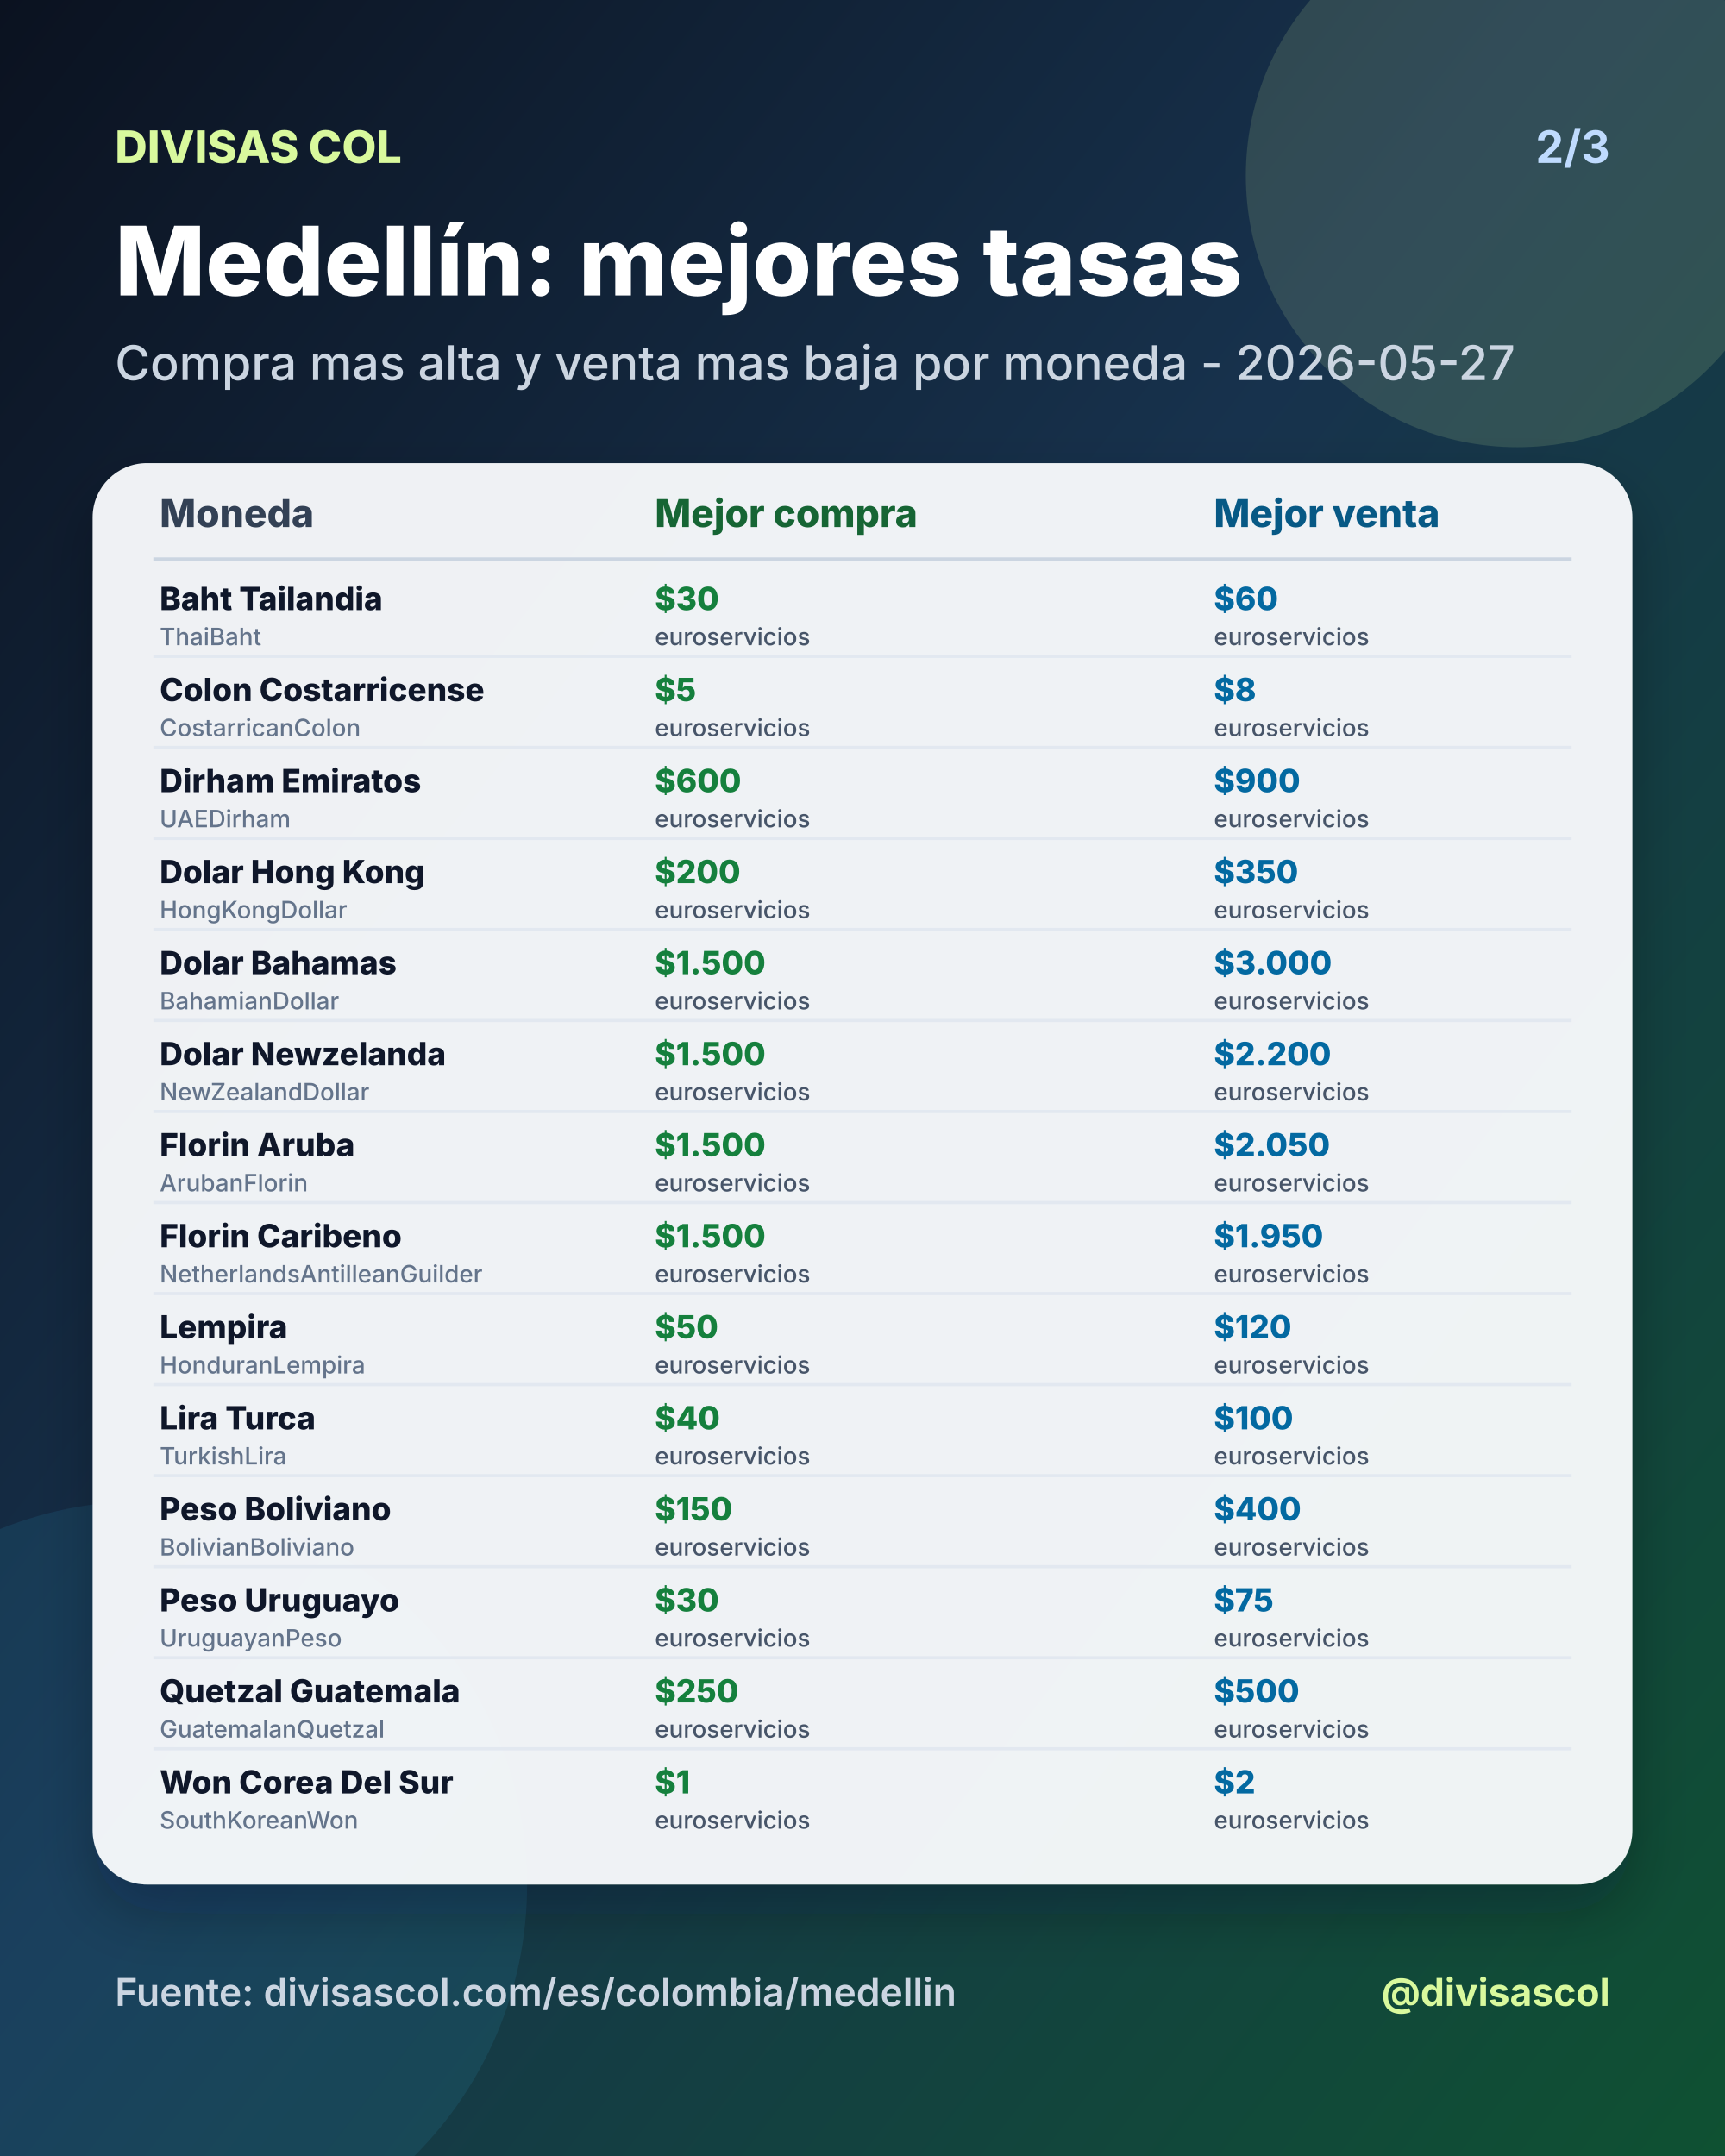
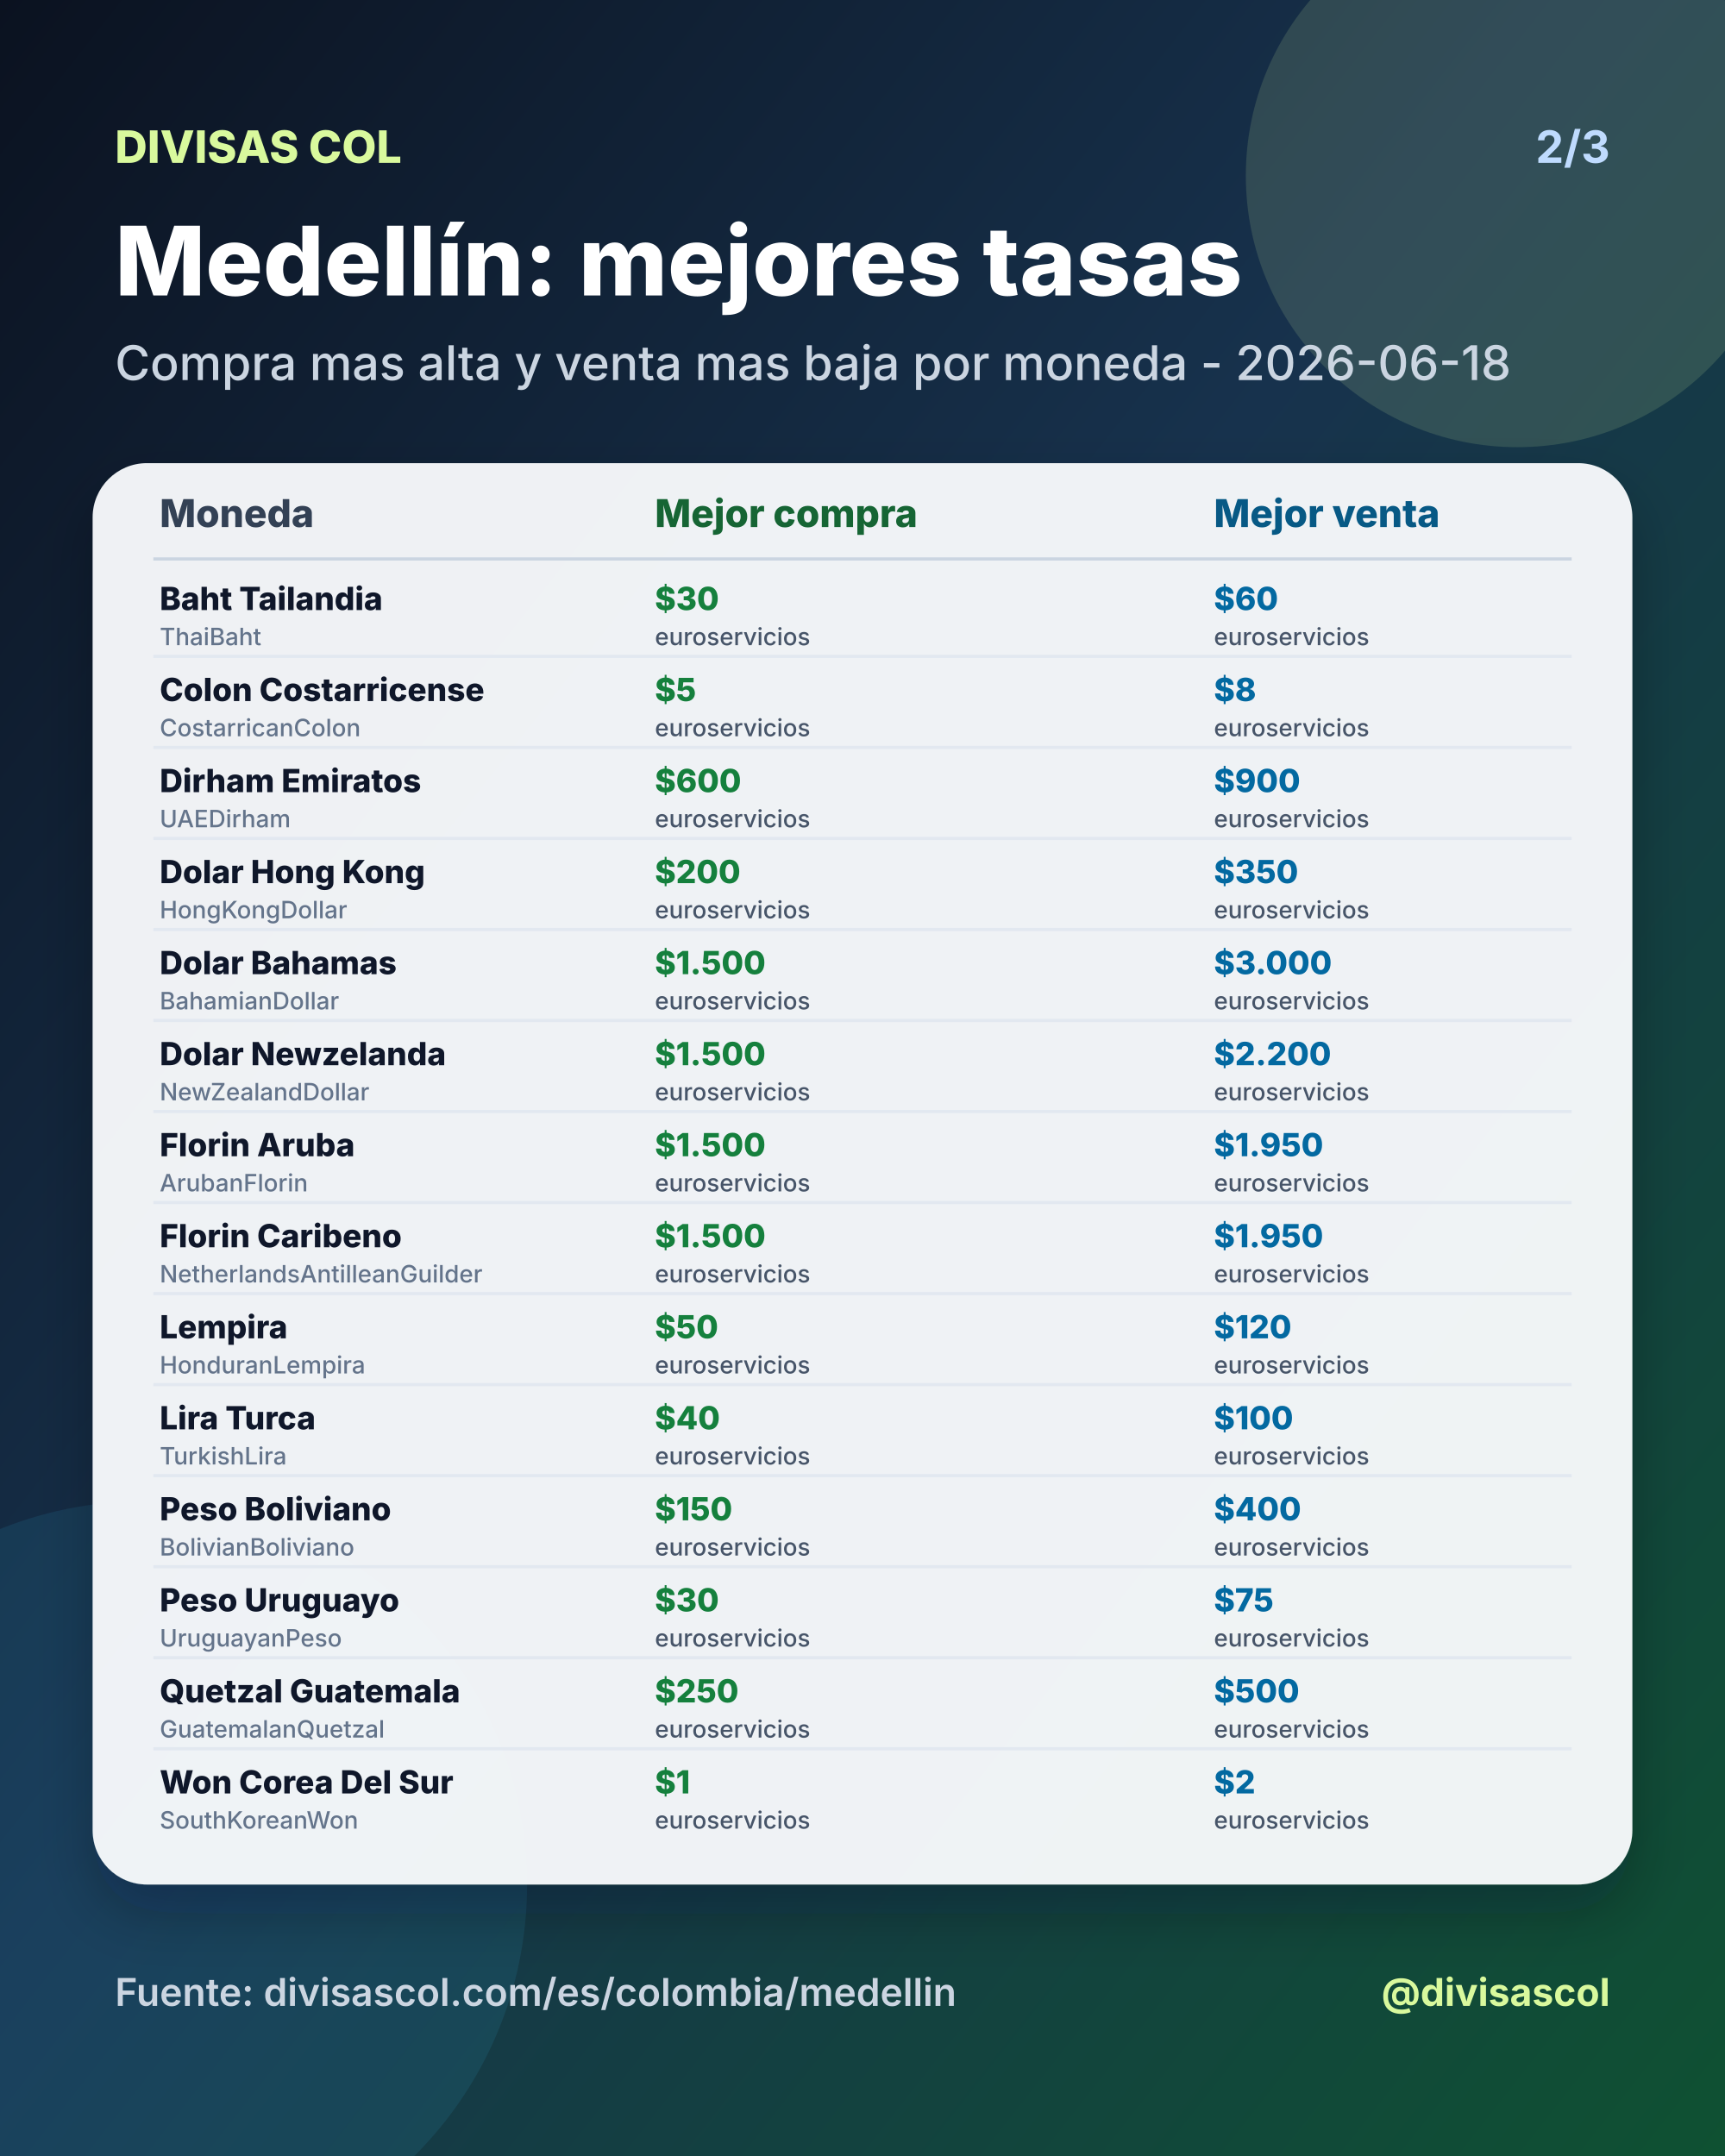
<svg xmlns="http://www.w3.org/2000/svg" width="1080" height="1350" viewBox="0 0 1080 1350">
  <defs>
    <linearGradient id="bg" x1="0" y1="0" x2="1" y2="1">
      <stop offset="0%" stop-color="#0b1220" />
      <stop offset="46%" stop-color="#17324d" />
      <stop offset="100%" stop-color="#0f5132" />
    </linearGradient>
    <filter id="shadow" x="-20%" y="-20%" width="140%" height="140%">
      <feDropShadow dx="0" dy="18" stdDeviation="18" flood-color="#020617" flood-opacity="0.28" />
    </filter>
  </defs>
  <rect width="1080" height="1350" fill="url(#bg)" />
  <circle cx="950" cy="110" r="170" fill="#d9f99d" opacity="0.14" />
  <circle cx="90" cy="1180" r="240" fill="#38bdf8" opacity="0.10" />
  <text x="72" y="102" fill="#d9f99d" font-size="28" font-family="Inter, Arial, sans-serif" font-weight="800" text-anchor="start">DIVISAS COL</text>
  <text x="1008" y="102" fill="#bfdbfe" font-size="28" font-family="Inter, Arial, sans-serif" font-weight="700" text-anchor="end">2/3</text>
  <text x="72" y="185" fill="#ffffff" font-size="60" font-family="Inter, Arial, sans-serif" font-weight="800" text-anchor="start">Medellín: mejores tasas</text>
-   <text x="72" y="238" fill="#cbd5e1" font-size="30" font-family="Inter, Arial, sans-serif" font-weight="500" text-anchor="start">Compra mas alta y venta mas baja por moneda - 2026-05-27</text>
+   <text x="72" y="238" fill="#cbd5e1" font-size="30" font-family="Inter, Arial, sans-serif" font-weight="500" text-anchor="start">Compra mas alta y venta mas baja por moneda - 2026-06-18</text>
  <rect x="58" y="290" width="964" height="890" rx="34" fill="#f8fafc" opacity="0.96" filter="url(#shadow)" />
  <text x="100" y="330" fill="#334155" font-size="24" font-family="Inter, Arial, sans-serif" font-weight="800" text-anchor="start">Moneda</text>
  <text x="410" y="330" fill="#166534" font-size="24" font-family="Inter, Arial, sans-serif" font-weight="800" text-anchor="start">Mejor compra</text>
  <text x="760" y="330" fill="#075985" font-size="24" font-family="Inter, Arial, sans-serif" font-weight="800" text-anchor="start">Mejor venta</text>
  <line x1="96" y1="350" x2="984" y2="350" stroke="#cbd5e1" stroke-width="2" />
  <text x="100" y="382" fill="#0f172a" font-size="20" font-family="Inter, Arial, sans-serif" font-weight="800" text-anchor="start">Baht Tailandia</text>
  <text x="100" y="404" fill="#64748b" font-size="15" font-family="Inter, Arial, sans-serif" font-weight="500" text-anchor="start">ThaiBaht</text>
  <text x="410" y="382" fill="#15803d" font-size="20" font-family="Inter, Arial, sans-serif" font-weight="800" text-anchor="start">$30</text>
  <text x="410" y="404" fill="#475569" font-size="15" font-family="Inter, Arial, sans-serif" font-weight="500" text-anchor="start">euroservicios</text>
  <text x="760" y="382" fill="#0369a1" font-size="20" font-family="Inter, Arial, sans-serif" font-weight="800" text-anchor="start">$60</text>
  <text x="760" y="404" fill="#475569" font-size="15" font-family="Inter, Arial, sans-serif" font-weight="500" text-anchor="start">euroservicios</text>
  <line x1="96" y1="411" x2="984" y2="411" stroke="#e2e8f0" stroke-width="2" />
  <text x="100" y="439" fill="#0f172a" font-size="20" font-family="Inter, Arial, sans-serif" font-weight="800" text-anchor="start">Colon Costarricense</text>
  <text x="100" y="461" fill="#64748b" font-size="15" font-family="Inter, Arial, sans-serif" font-weight="500" text-anchor="start">CostarricanColon</text>
  <text x="410" y="439" fill="#15803d" font-size="20" font-family="Inter, Arial, sans-serif" font-weight="800" text-anchor="start">$5</text>
  <text x="410" y="461" fill="#475569" font-size="15" font-family="Inter, Arial, sans-serif" font-weight="500" text-anchor="start">euroservicios</text>
  <text x="760" y="439" fill="#0369a1" font-size="20" font-family="Inter, Arial, sans-serif" font-weight="800" text-anchor="start">$8</text>
  <text x="760" y="461" fill="#475569" font-size="15" font-family="Inter, Arial, sans-serif" font-weight="500" text-anchor="start">euroservicios</text>
  <line x1="96" y1="468" x2="984" y2="468" stroke="#e2e8f0" stroke-width="2" />
  <text x="100" y="496" fill="#0f172a" font-size="20" font-family="Inter, Arial, sans-serif" font-weight="800" text-anchor="start">Dirham Emiratos</text>
  <text x="100" y="518" fill="#64748b" font-size="15" font-family="Inter, Arial, sans-serif" font-weight="500" text-anchor="start">UAEDirham</text>
  <text x="410" y="496" fill="#15803d" font-size="20" font-family="Inter, Arial, sans-serif" font-weight="800" text-anchor="start">$600</text>
  <text x="410" y="518" fill="#475569" font-size="15" font-family="Inter, Arial, sans-serif" font-weight="500" text-anchor="start">euroservicios</text>
  <text x="760" y="496" fill="#0369a1" font-size="20" font-family="Inter, Arial, sans-serif" font-weight="800" text-anchor="start">$900</text>
  <text x="760" y="518" fill="#475569" font-size="15" font-family="Inter, Arial, sans-serif" font-weight="500" text-anchor="start">euroservicios</text>
  <line x1="96" y1="525" x2="984" y2="525" stroke="#e2e8f0" stroke-width="2" />
  <text x="100" y="553" fill="#0f172a" font-size="20" font-family="Inter, Arial, sans-serif" font-weight="800" text-anchor="start">Dolar Hong Kong</text>
  <text x="100" y="575" fill="#64748b" font-size="15" font-family="Inter, Arial, sans-serif" font-weight="500" text-anchor="start">HongKongDollar</text>
  <text x="410" y="553" fill="#15803d" font-size="20" font-family="Inter, Arial, sans-serif" font-weight="800" text-anchor="start">$200</text>
  <text x="410" y="575" fill="#475569" font-size="15" font-family="Inter, Arial, sans-serif" font-weight="500" text-anchor="start">euroservicios</text>
  <text x="760" y="553" fill="#0369a1" font-size="20" font-family="Inter, Arial, sans-serif" font-weight="800" text-anchor="start">$350</text>
  <text x="760" y="575" fill="#475569" font-size="15" font-family="Inter, Arial, sans-serif" font-weight="500" text-anchor="start">euroservicios</text>
  <line x1="96" y1="582" x2="984" y2="582" stroke="#e2e8f0" stroke-width="2" />
  <text x="100" y="610" fill="#0f172a" font-size="20" font-family="Inter, Arial, sans-serif" font-weight="800" text-anchor="start">Dolar Bahamas</text>
  <text x="100" y="632" fill="#64748b" font-size="15" font-family="Inter, Arial, sans-serif" font-weight="500" text-anchor="start">BahamianDollar</text>
  <text x="410" y="610" fill="#15803d" font-size="20" font-family="Inter, Arial, sans-serif" font-weight="800" text-anchor="start">$1.500</text>
  <text x="410" y="632" fill="#475569" font-size="15" font-family="Inter, Arial, sans-serif" font-weight="500" text-anchor="start">euroservicios</text>
  <text x="760" y="610" fill="#0369a1" font-size="20" font-family="Inter, Arial, sans-serif" font-weight="800" text-anchor="start">$3.000</text>
  <text x="760" y="632" fill="#475569" font-size="15" font-family="Inter, Arial, sans-serif" font-weight="500" text-anchor="start">euroservicios</text>
  <line x1="96" y1="639" x2="984" y2="639" stroke="#e2e8f0" stroke-width="2" />
  <text x="100" y="667" fill="#0f172a" font-size="20" font-family="Inter, Arial, sans-serif" font-weight="800" text-anchor="start">Dolar Newzelanda</text>
  <text x="100" y="689" fill="#64748b" font-size="15" font-family="Inter, Arial, sans-serif" font-weight="500" text-anchor="start">NewZealandDollar</text>
  <text x="410" y="667" fill="#15803d" font-size="20" font-family="Inter, Arial, sans-serif" font-weight="800" text-anchor="start">$1.500</text>
  <text x="410" y="689" fill="#475569" font-size="15" font-family="Inter, Arial, sans-serif" font-weight="500" text-anchor="start">euroservicios</text>
  <text x="760" y="667" fill="#0369a1" font-size="20" font-family="Inter, Arial, sans-serif" font-weight="800" text-anchor="start">$2.200</text>
  <text x="760" y="689" fill="#475569" font-size="15" font-family="Inter, Arial, sans-serif" font-weight="500" text-anchor="start">euroservicios</text>
  <line x1="96" y1="696" x2="984" y2="696" stroke="#e2e8f0" stroke-width="2" />
  <text x="100" y="724" fill="#0f172a" font-size="20" font-family="Inter, Arial, sans-serif" font-weight="800" text-anchor="start">Florin Aruba</text>
  <text x="100" y="746" fill="#64748b" font-size="15" font-family="Inter, Arial, sans-serif" font-weight="500" text-anchor="start">ArubanFlorin</text>
  <text x="410" y="724" fill="#15803d" font-size="20" font-family="Inter, Arial, sans-serif" font-weight="800" text-anchor="start">$1.500</text>
  <text x="410" y="746" fill="#475569" font-size="15" font-family="Inter, Arial, sans-serif" font-weight="500" text-anchor="start">euroservicios</text>
-   <text x="760" y="724" fill="#0369a1" font-size="20" font-family="Inter, Arial, sans-serif" font-weight="800" text-anchor="start">$2.050</text>
+   <text x="760" y="724" fill="#0369a1" font-size="20" font-family="Inter, Arial, sans-serif" font-weight="800" text-anchor="start">$1.950</text>
  <text x="760" y="746" fill="#475569" font-size="15" font-family="Inter, Arial, sans-serif" font-weight="500" text-anchor="start">euroservicios</text>
  <line x1="96" y1="753" x2="984" y2="753" stroke="#e2e8f0" stroke-width="2" />
  <text x="100" y="781" fill="#0f172a" font-size="20" font-family="Inter, Arial, sans-serif" font-weight="800" text-anchor="start">Florin Caribeno</text>
  <text x="100" y="803" fill="#64748b" font-size="15" font-family="Inter, Arial, sans-serif" font-weight="500" text-anchor="start">NetherlandsAntilleanGuilder</text>
  <text x="410" y="781" fill="#15803d" font-size="20" font-family="Inter, Arial, sans-serif" font-weight="800" text-anchor="start">$1.500</text>
  <text x="410" y="803" fill="#475569" font-size="15" font-family="Inter, Arial, sans-serif" font-weight="500" text-anchor="start">euroservicios</text>
  <text x="760" y="781" fill="#0369a1" font-size="20" font-family="Inter, Arial, sans-serif" font-weight="800" text-anchor="start">$1.950</text>
  <text x="760" y="803" fill="#475569" font-size="15" font-family="Inter, Arial, sans-serif" font-weight="500" text-anchor="start">euroservicios</text>
  <line x1="96" y1="810" x2="984" y2="810" stroke="#e2e8f0" stroke-width="2" />
  <text x="100" y="838" fill="#0f172a" font-size="20" font-family="Inter, Arial, sans-serif" font-weight="800" text-anchor="start">Lempira</text>
  <text x="100" y="860" fill="#64748b" font-size="15" font-family="Inter, Arial, sans-serif" font-weight="500" text-anchor="start">HonduranLempira</text>
  <text x="410" y="838" fill="#15803d" font-size="20" font-family="Inter, Arial, sans-serif" font-weight="800" text-anchor="start">$50</text>
  <text x="410" y="860" fill="#475569" font-size="15" font-family="Inter, Arial, sans-serif" font-weight="500" text-anchor="start">euroservicios</text>
  <text x="760" y="838" fill="#0369a1" font-size="20" font-family="Inter, Arial, sans-serif" font-weight="800" text-anchor="start">$120</text>
  <text x="760" y="860" fill="#475569" font-size="15" font-family="Inter, Arial, sans-serif" font-weight="500" text-anchor="start">euroservicios</text>
  <line x1="96" y1="867" x2="984" y2="867" stroke="#e2e8f0" stroke-width="2" />
  <text x="100" y="895" fill="#0f172a" font-size="20" font-family="Inter, Arial, sans-serif" font-weight="800" text-anchor="start">Lira Turca</text>
  <text x="100" y="917" fill="#64748b" font-size="15" font-family="Inter, Arial, sans-serif" font-weight="500" text-anchor="start">TurkishLira</text>
  <text x="410" y="895" fill="#15803d" font-size="20" font-family="Inter, Arial, sans-serif" font-weight="800" text-anchor="start">$40</text>
  <text x="410" y="917" fill="#475569" font-size="15" font-family="Inter, Arial, sans-serif" font-weight="500" text-anchor="start">euroservicios</text>
  <text x="760" y="895" fill="#0369a1" font-size="20" font-family="Inter, Arial, sans-serif" font-weight="800" text-anchor="start">$100</text>
  <text x="760" y="917" fill="#475569" font-size="15" font-family="Inter, Arial, sans-serif" font-weight="500" text-anchor="start">euroservicios</text>
  <line x1="96" y1="924" x2="984" y2="924" stroke="#e2e8f0" stroke-width="2" />
  <text x="100" y="952" fill="#0f172a" font-size="20" font-family="Inter, Arial, sans-serif" font-weight="800" text-anchor="start">Peso Boliviano</text>
  <text x="100" y="974" fill="#64748b" font-size="15" font-family="Inter, Arial, sans-serif" font-weight="500" text-anchor="start">BolivianBoliviano</text>
  <text x="410" y="952" fill="#15803d" font-size="20" font-family="Inter, Arial, sans-serif" font-weight="800" text-anchor="start">$150</text>
  <text x="410" y="974" fill="#475569" font-size="15" font-family="Inter, Arial, sans-serif" font-weight="500" text-anchor="start">euroservicios</text>
  <text x="760" y="952" fill="#0369a1" font-size="20" font-family="Inter, Arial, sans-serif" font-weight="800" text-anchor="start">$400</text>
  <text x="760" y="974" fill="#475569" font-size="15" font-family="Inter, Arial, sans-serif" font-weight="500" text-anchor="start">euroservicios</text>
  <line x1="96" y1="981" x2="984" y2="981" stroke="#e2e8f0" stroke-width="2" />
  <text x="100" y="1009" fill="#0f172a" font-size="20" font-family="Inter, Arial, sans-serif" font-weight="800" text-anchor="start">Peso Uruguayo</text>
  <text x="100" y="1031" fill="#64748b" font-size="15" font-family="Inter, Arial, sans-serif" font-weight="500" text-anchor="start">UruguayanPeso</text>
  <text x="410" y="1009" fill="#15803d" font-size="20" font-family="Inter, Arial, sans-serif" font-weight="800" text-anchor="start">$30</text>
  <text x="410" y="1031" fill="#475569" font-size="15" font-family="Inter, Arial, sans-serif" font-weight="500" text-anchor="start">euroservicios</text>
  <text x="760" y="1009" fill="#0369a1" font-size="20" font-family="Inter, Arial, sans-serif" font-weight="800" text-anchor="start">$75</text>
  <text x="760" y="1031" fill="#475569" font-size="15" font-family="Inter, Arial, sans-serif" font-weight="500" text-anchor="start">euroservicios</text>
  <line x1="96" y1="1038" x2="984" y2="1038" stroke="#e2e8f0" stroke-width="2" />
  <text x="100" y="1066" fill="#0f172a" font-size="20" font-family="Inter, Arial, sans-serif" font-weight="800" text-anchor="start">Quetzal Guatemala</text>
  <text x="100" y="1088" fill="#64748b" font-size="15" font-family="Inter, Arial, sans-serif" font-weight="500" text-anchor="start">GuatemalanQuetzal</text>
  <text x="410" y="1066" fill="#15803d" font-size="20" font-family="Inter, Arial, sans-serif" font-weight="800" text-anchor="start">$250</text>
  <text x="410" y="1088" fill="#475569" font-size="15" font-family="Inter, Arial, sans-serif" font-weight="500" text-anchor="start">euroservicios</text>
  <text x="760" y="1066" fill="#0369a1" font-size="20" font-family="Inter, Arial, sans-serif" font-weight="800" text-anchor="start">$500</text>
  <text x="760" y="1088" fill="#475569" font-size="15" font-family="Inter, Arial, sans-serif" font-weight="500" text-anchor="start">euroservicios</text>
  <line x1="96" y1="1095" x2="984" y2="1095" stroke="#e2e8f0" stroke-width="2" />
  <text x="100" y="1123" fill="#0f172a" font-size="20" font-family="Inter, Arial, sans-serif" font-weight="800" text-anchor="start">Won Corea Del Sur</text>
  <text x="100" y="1145" fill="#64748b" font-size="15" font-family="Inter, Arial, sans-serif" font-weight="500" text-anchor="start">SouthKoreanWon</text>
  <text x="410" y="1123" fill="#15803d" font-size="20" font-family="Inter, Arial, sans-serif" font-weight="800" text-anchor="start">$1</text>
  <text x="410" y="1145" fill="#475569" font-size="15" font-family="Inter, Arial, sans-serif" font-weight="500" text-anchor="start">euroservicios</text>
  <text x="760" y="1123" fill="#0369a1" font-size="20" font-family="Inter, Arial, sans-serif" font-weight="800" text-anchor="start">$2</text>
  <text x="760" y="1145" fill="#475569" font-size="15" font-family="Inter, Arial, sans-serif" font-weight="500" text-anchor="start">euroservicios</text>
  <text x="72" y="1256" fill="#cbd5e1" font-size="24" font-family="Inter, Arial, sans-serif" font-weight="600" text-anchor="start">Fuente: divisascol.com/es/colombia/medellin</text>
  <text x="1008" y="1256" fill="#d9f99d" font-size="24" font-family="Inter, Arial, sans-serif" font-weight="700" text-anchor="end">@divisascol</text>
</svg>
